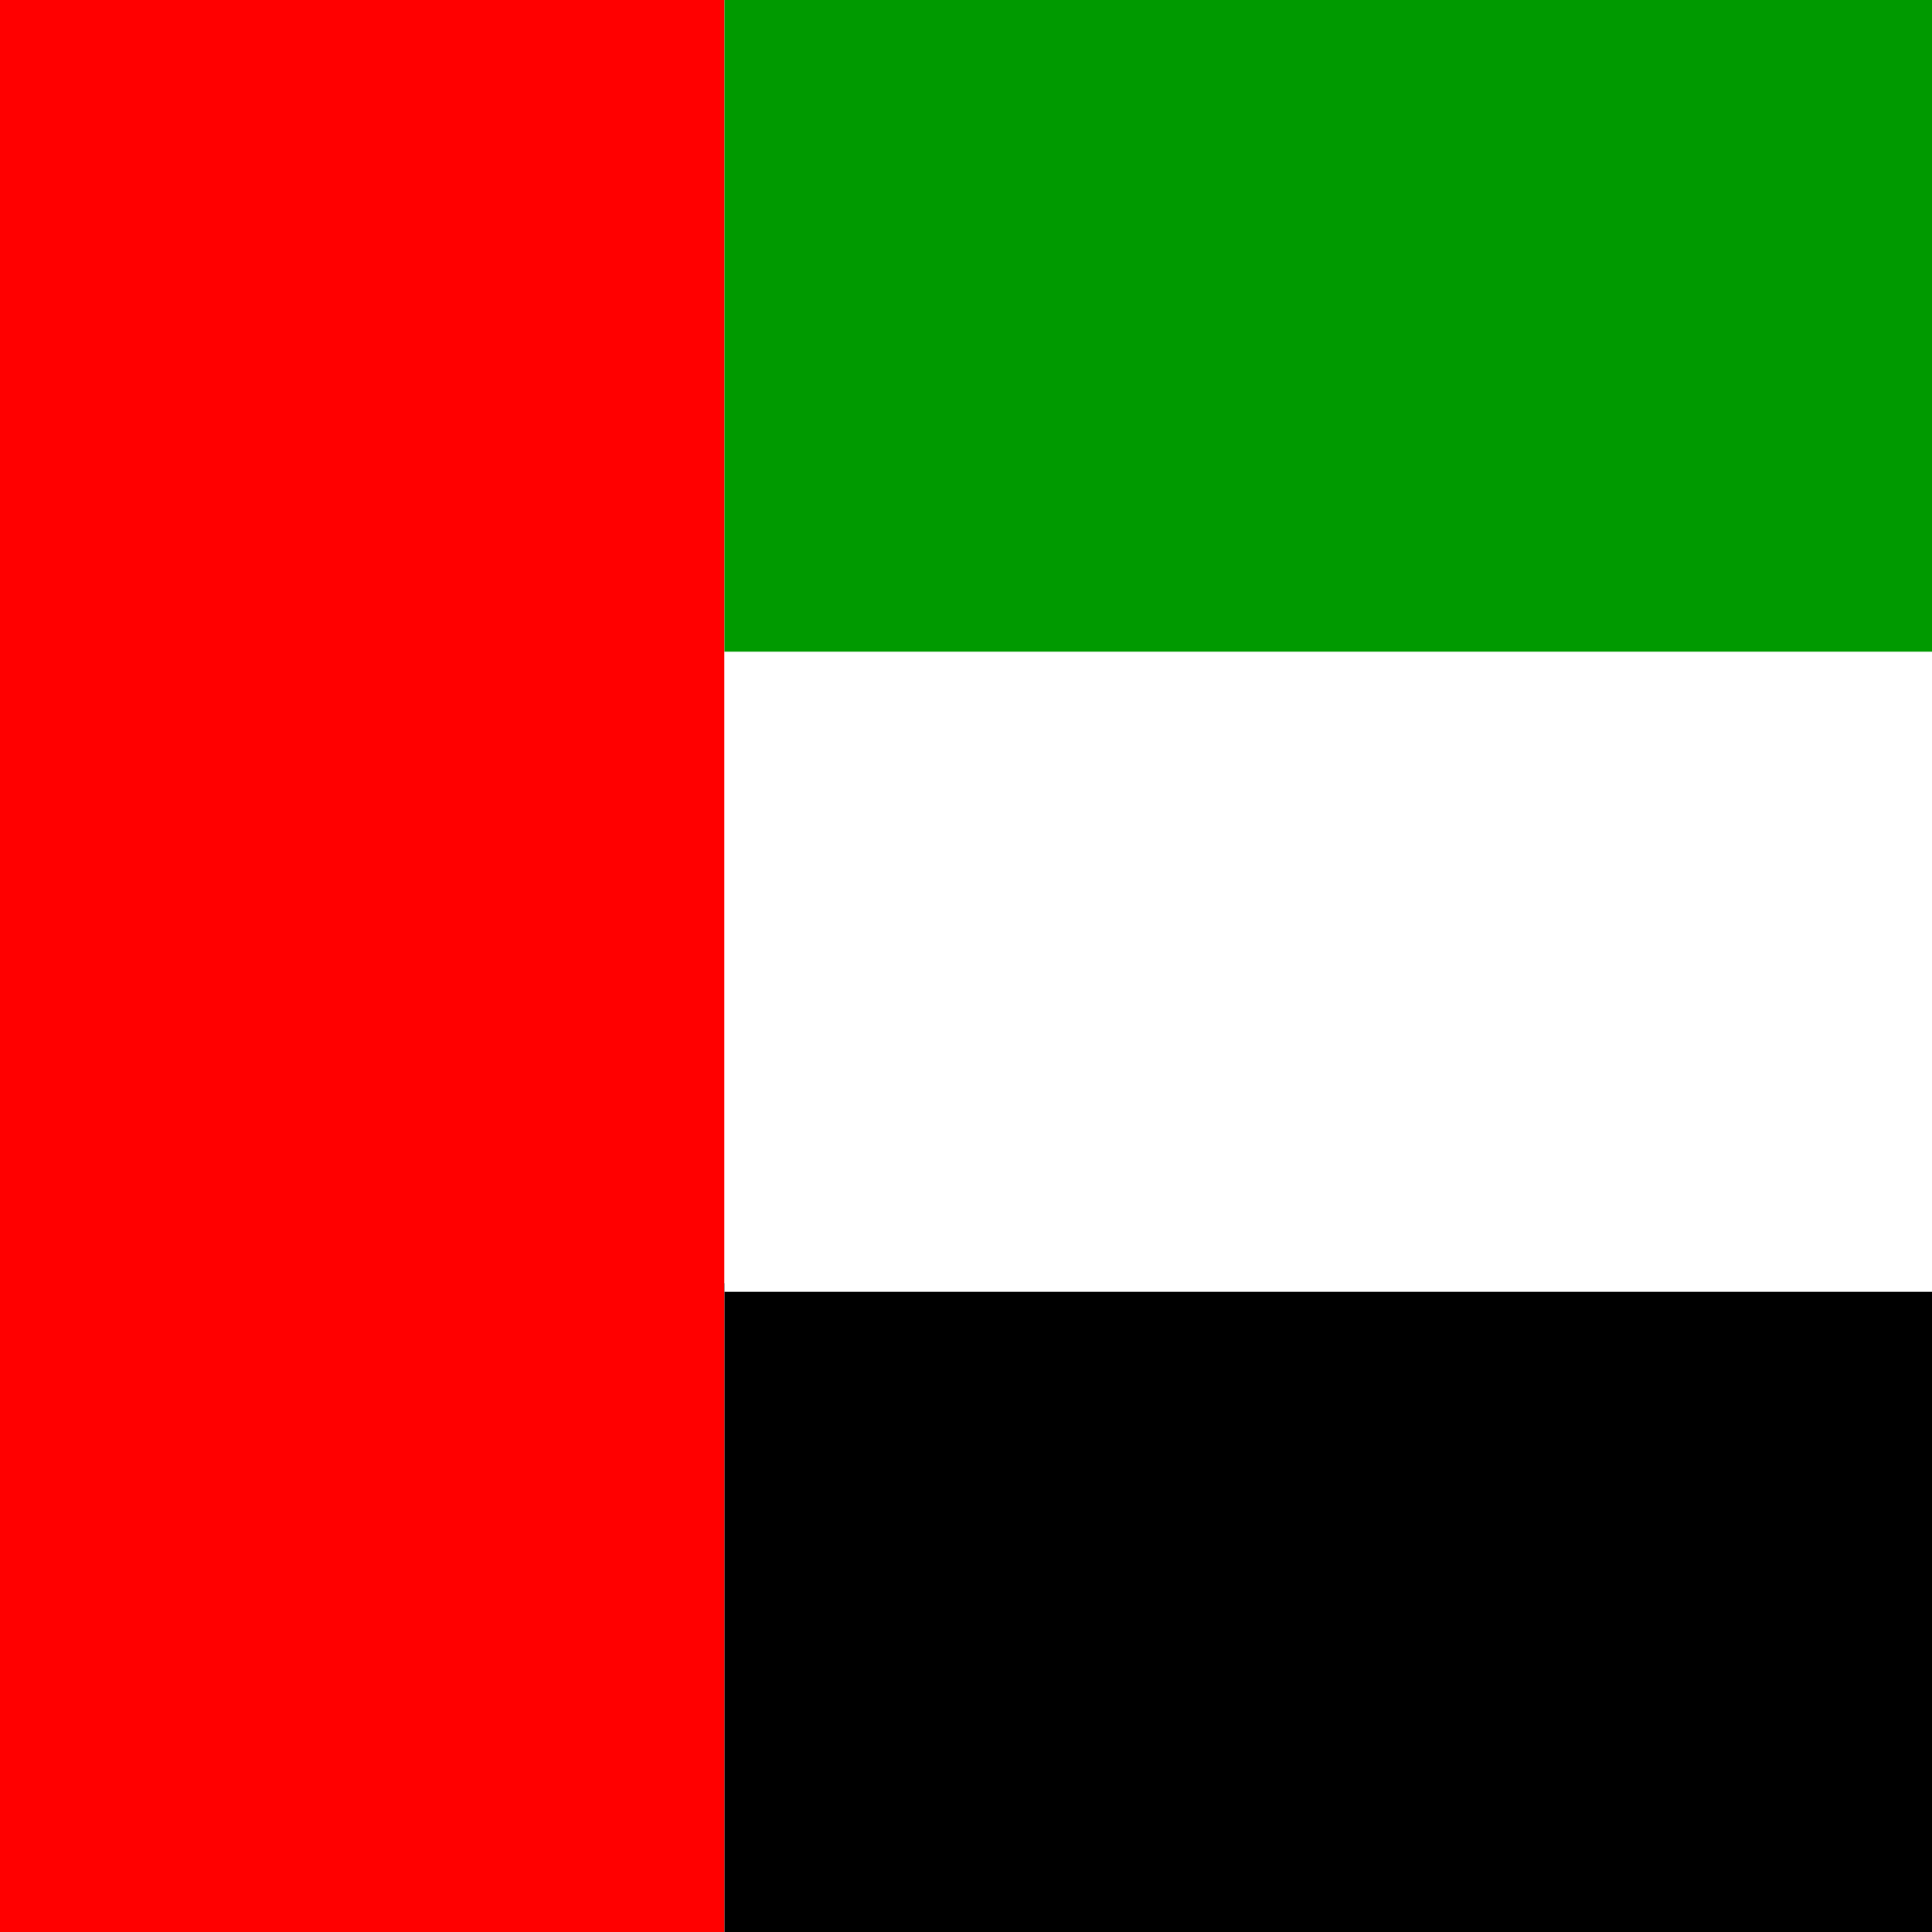
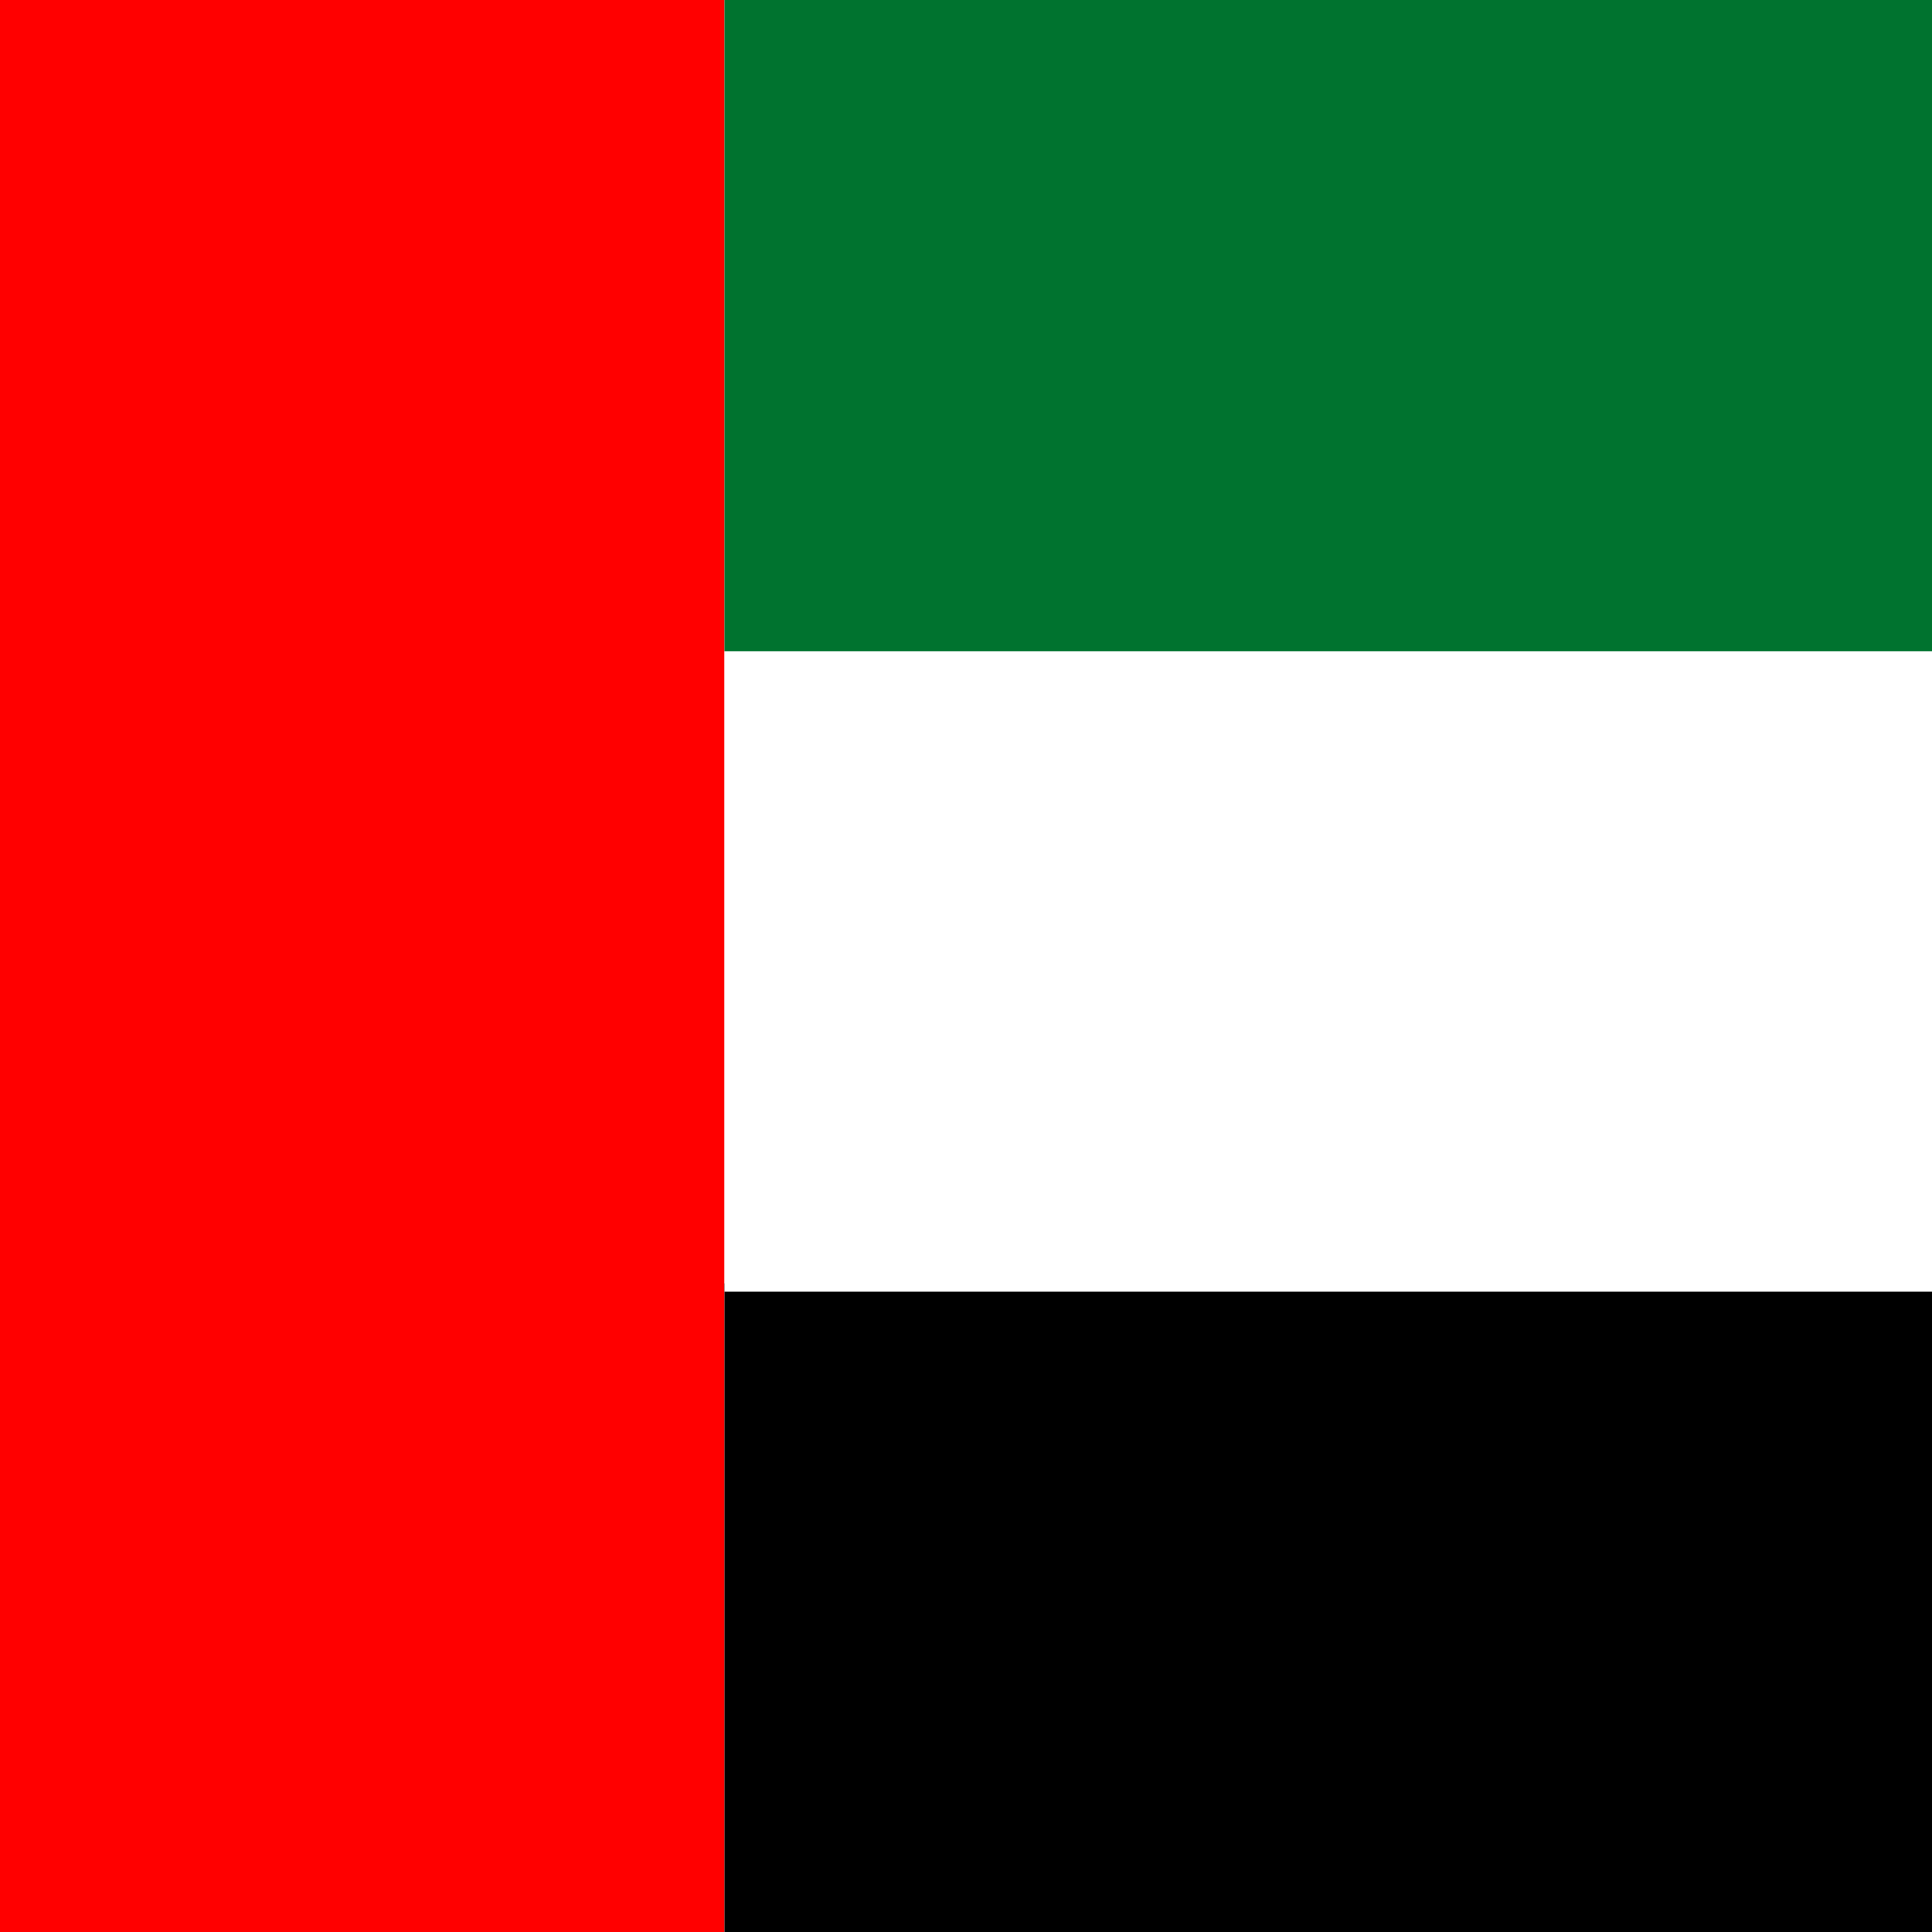
- <svg xmlns="http://www.w3.org/2000/svg" id="canada" height="512" width="512" version="1.1" fill="#28ff09">
-   <defs id="defs3">
-     <clipPath id="clipPath4599" clipPathUnits="userSpaceOnUse">
-       <rect id="rect4601" height="512" width="512" y="0" x="0" fill="#808080" />
-     </clipPath>
-   </defs>
-   <g id="flag" fill-rule="evenodd" clip-path="url(#clipPath4599)">
-     <rect id="rect9" height="512" width="192" y="-0" x="0" fill="#f00" />
-     <rect id="rect12" height="171.94" width="576" y="340.06" x="192" fill="#000" />
-     <rect id="rect11" height="169.65" width="576" y="172.7" x="192" fill="#fff" />
-     <rect id="rect10" height="172.7" width="576" y="-0" x="192" fill="#009a00" />
+ <svg xmlns="http://www.w3.org/2000/svg" height="512" width="512" fill="#28ff09">
+   <g fill-rule="evenodd" clip-path="url(#a)">
+     <path fill="#f00" d="M0 0h192v512H0z" />
+     <path fill="#000" d="M192 340.06h576V512H192z" />
+     <path fill="#fff" d="M192 172.7h576v169.65H192z" />
+     <path fill="#00732f" d="M192 0h576v172.7H192z" />
  </g>
</svg>
